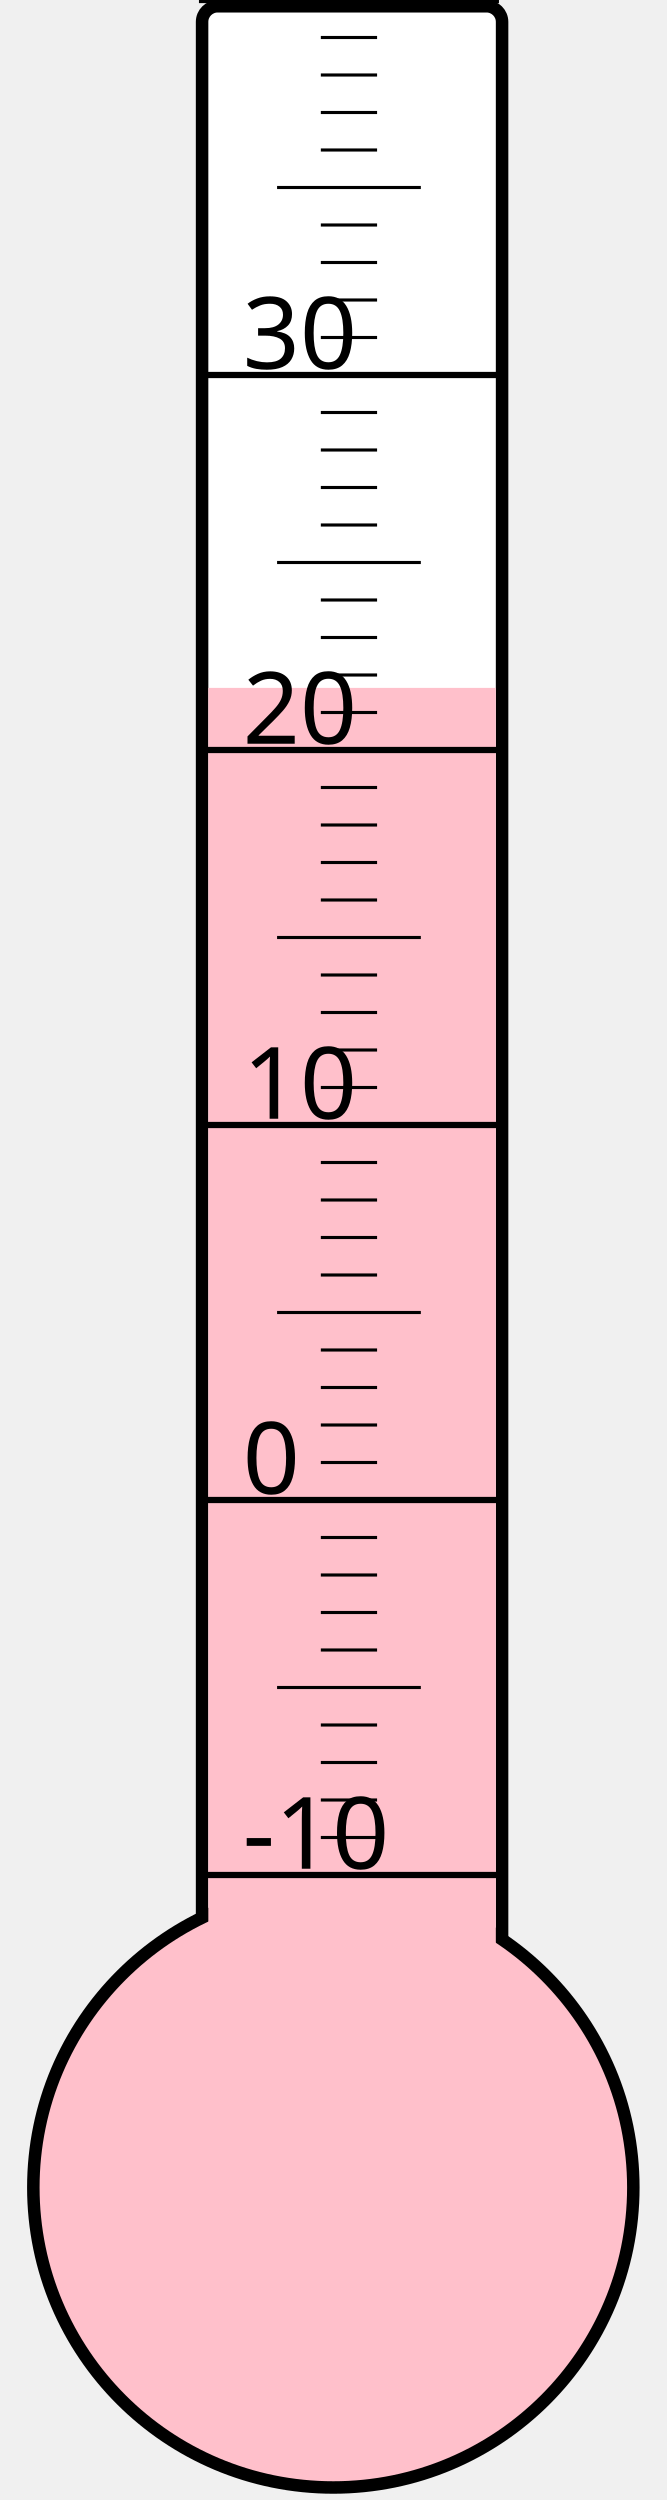
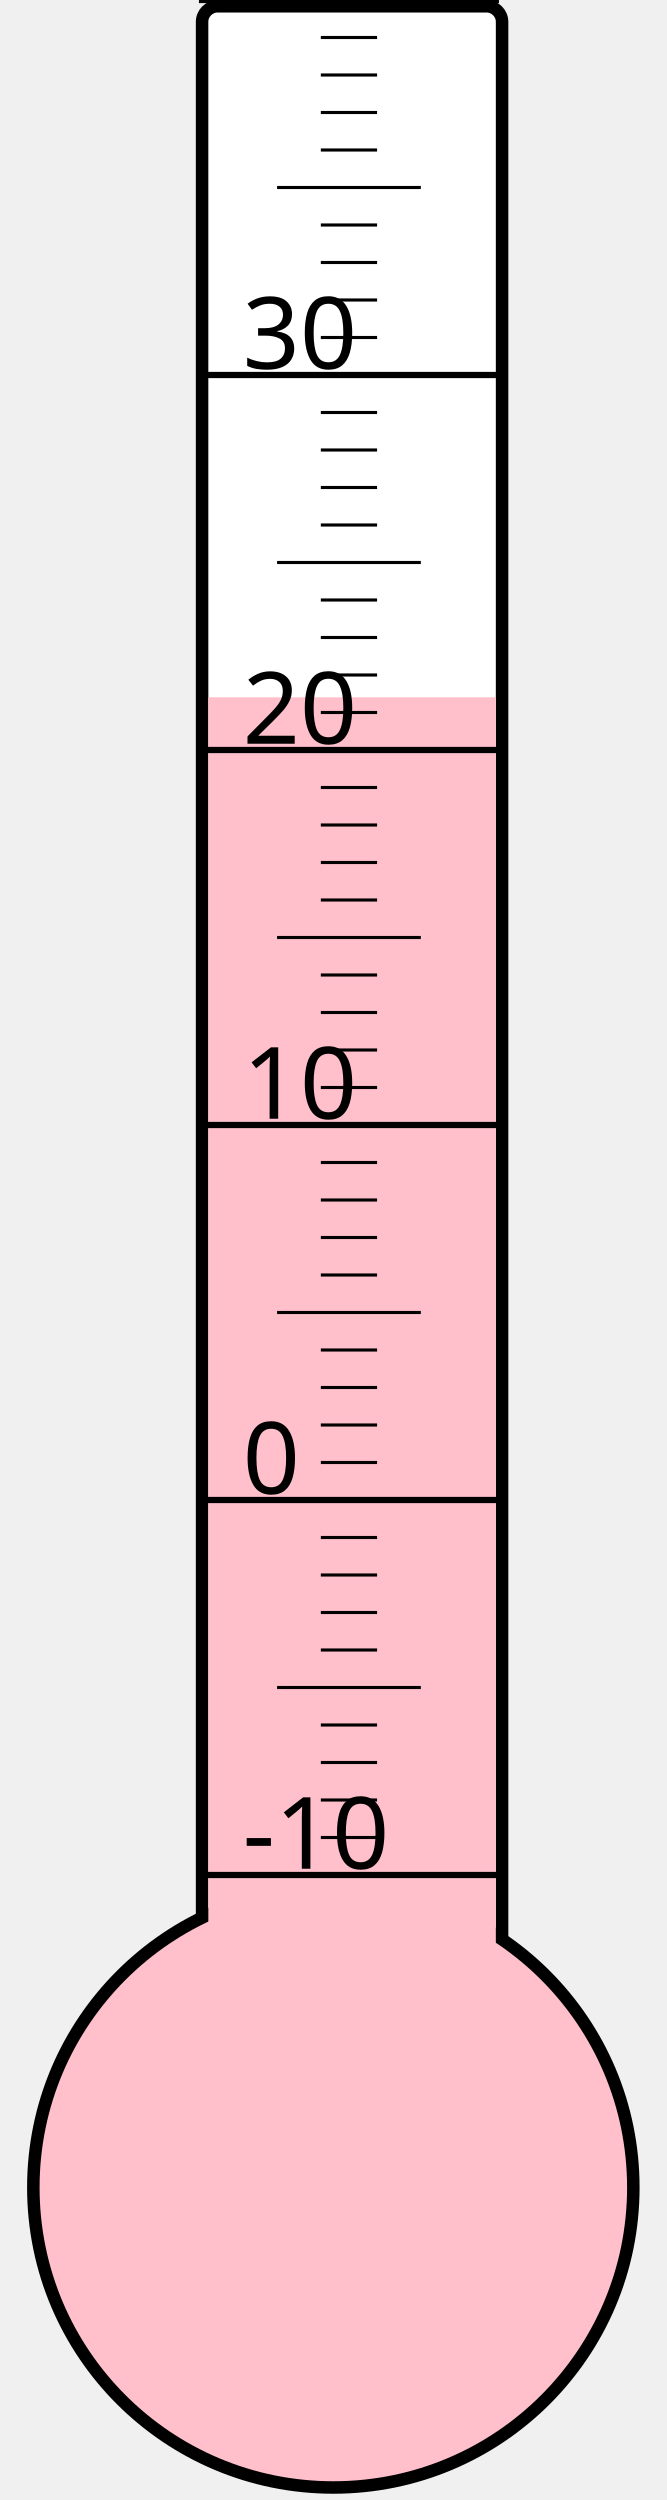
<svg xmlns="http://www.w3.org/2000/svg" width="40px" height="150px" viewBox="0 0 200 800">
  <rect width="200" height="800" x="0" y="0" style="fill: #ffffeb; fill-opacity: 0;" />
  <rect width="96" height="680" x="58" y="2" rx="5" ry="5" style="fill: white; fill-opacity: 1; stroke: black; stroke-width: 4;" />
  <circle cx="100" cy="700" r="96" style="fill: pink; stroke: black; stroke-width: 4;" />
-   <rect width="92" height="479.875" x="60" y="220.125" style="fill: pink; fill-opacity: 1; stroke-width: 0;" />
+   <rect width="92" height="476.875" x="60" y="223.125" style="fill: pink; fill-opacity: 1; stroke-width: 0;" />
  <text x="71" y="598" style="font-family: sans-serif; font-size: 24pt;">-10</text>
  <text x="71" y="478" style="font-family: sans-serif; font-size: 24pt;">0</text>
  <text x="71" y="358" style="font-family: sans-serif; font-size: 24pt;">10</text>
  <text x="71" y="238" style="font-family: sans-serif; font-size: 24pt;">20</text>
  <text x="71" y="118" style="font-family: sans-serif; font-size: 24pt;">30</text>
  <g style="stroke: black;">
    <line x1="57" y1="600" x2="153" y2="600" style="stroke-width: 2;" />
    <line x1="96" y1="588" x2="114" y2="588" style="stroke-width: 1;" />
    <line x1="96" y1="576" x2="114" y2="576" style="stroke-width: 1;" />
    <line x1="96" y1="564" x2="114" y2="564" style="stroke-width: 1;" />
    <line x1="96" y1="552" x2="114" y2="552" style="stroke-width: 1;" />
    <line x1="82" y1="540" x2="128" y2="540" style="stroke-width: 1;" />
    <line x1="96" y1="528" x2="114" y2="528" style="stroke-width: 1;" />
    <line x1="96" y1="516" x2="114" y2="516" style="stroke-width: 1;" />
    <line x1="96" y1="504" x2="114" y2="504" style="stroke-width: 1;" />
    <line x1="96" y1="492" x2="114" y2="492" style="stroke-width: 1;" />
    <line x1="57" y1="480" x2="153" y2="480" style="stroke-width: 2;" />
    <line x1="96" y1="468" x2="114" y2="468" style="stroke-width: 1;" />
    <line x1="96" y1="456" x2="114" y2="456" style="stroke-width: 1;" />
    <line x1="96" y1="444" x2="114" y2="444" style="stroke-width: 1;" />
    <line x1="96" y1="432" x2="114" y2="432" style="stroke-width: 1;" />
    <line x1="82" y1="420" x2="128" y2="420" style="stroke-width: 1;" />
    <line x1="96" y1="408" x2="114" y2="408" style="stroke-width: 1;" />
    <line x1="96" y1="396" x2="114" y2="396" style="stroke-width: 1;" />
    <line x1="96" y1="384" x2="114" y2="384" style="stroke-width: 1;" />
    <line x1="96" y1="372" x2="114" y2="372" style="stroke-width: 1;" />
    <line x1="57" y1="360" x2="153" y2="360" style="stroke-width: 2;" />
    <line x1="96" y1="348" x2="114" y2="348" style="stroke-width: 1;" />
    <line x1="96" y1="336" x2="114" y2="336" style="stroke-width: 1;" />
    <line x1="96" y1="324" x2="114" y2="324" style="stroke-width: 1;" />
    <line x1="96" y1="312" x2="114" y2="312" style="stroke-width: 1;" />
    <line x1="82" y1="300" x2="128" y2="300" style="stroke-width: 1;" />
    <line x1="96" y1="288" x2="114" y2="288" style="stroke-width: 1;" />
    <line x1="96" y1="276" x2="114" y2="276" style="stroke-width: 1;" />
    <line x1="96" y1="264" x2="114" y2="264" style="stroke-width: 1;" />
    <line x1="96" y1="252" x2="114" y2="252" style="stroke-width: 1;" />
    <line x1="57" y1="240" x2="153" y2="240" style="stroke-width: 2;" />
    <line x1="96" y1="228" x2="114" y2="228" style="stroke-width: 1;" />
    <line x1="96" y1="216" x2="114" y2="216" style="stroke-width: 1;" />
    <line x1="96" y1="204" x2="114" y2="204" style="stroke-width: 1;" />
    <line x1="96" y1="192" x2="114" y2="192" style="stroke-width: 1;" />
    <line x1="82" y1="180" x2="128" y2="180" style="stroke-width: 1;" />
    <line x1="96" y1="168" x2="114" y2="168" style="stroke-width: 1;" />
    <line x1="96" y1="156" x2="114" y2="156" style="stroke-width: 1;" />
    <line x1="96" y1="144" x2="114" y2="144" style="stroke-width: 1;" />
    <line x1="96" y1="132" x2="114" y2="132" style="stroke-width: 1;" />
    <line x1="57" y1="120" x2="153" y2="120" style="stroke-width: 2;" />
    <line x1="96" y1="108" x2="114" y2="108" style="stroke-width: 1;" />
    <line x1="96" y1="96" x2="114" y2="96" style="stroke-width: 1;" />
    <line x1="96" y1="84" x2="114" y2="84" style="stroke-width: 1;" />
    <line x1="96" y1="72" x2="114" y2="72" style="stroke-width: 1;" />
    <line x1="82" y1="60" x2="128" y2="60" style="stroke-width: 1;" />
    <line x1="96" y1="48" x2="114" y2="48" style="stroke-width: 1;" />
    <line x1="96" y1="36" x2="114" y2="36" style="stroke-width: 1;" />
    <line x1="96" y1="24" x2="114" y2="24" style="stroke-width: 1;" />
    <line x1="96" y1="12" x2="114" y2="12" style="stroke-width: 1;" />
    <line x1="57" y1="0" x2="153" y2="0" style="stroke-width: 2;" />
  </g>
</svg>
